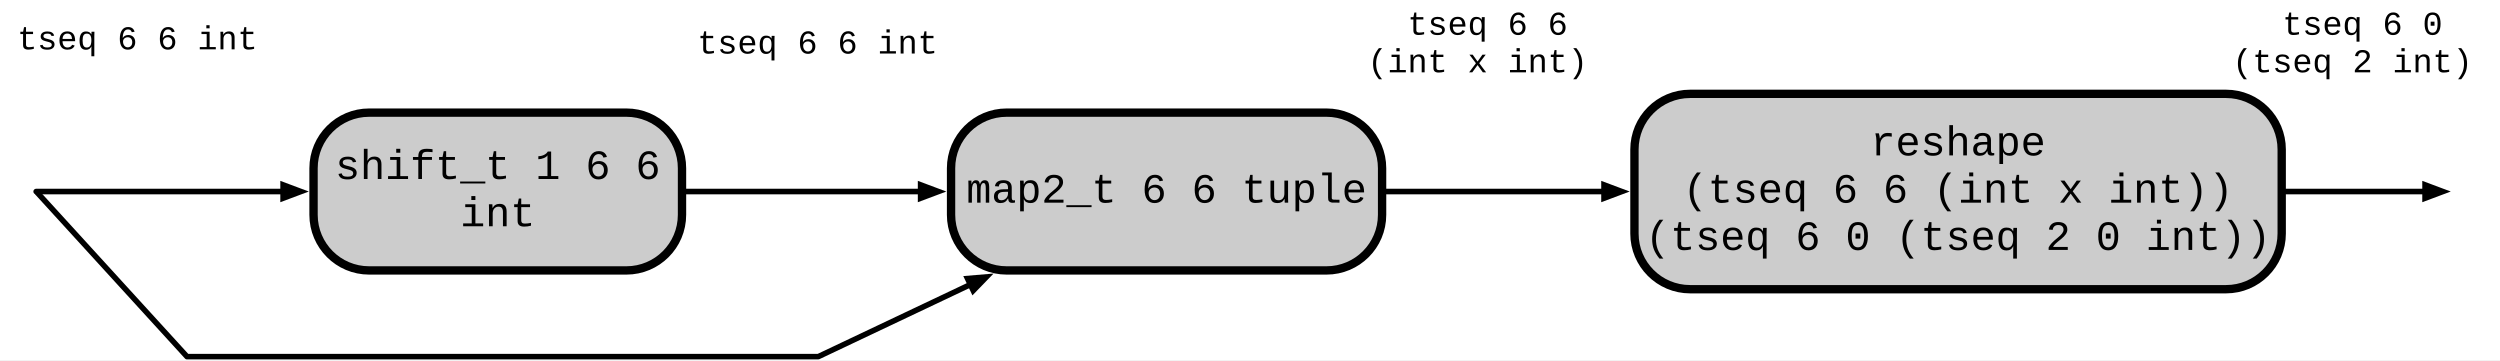
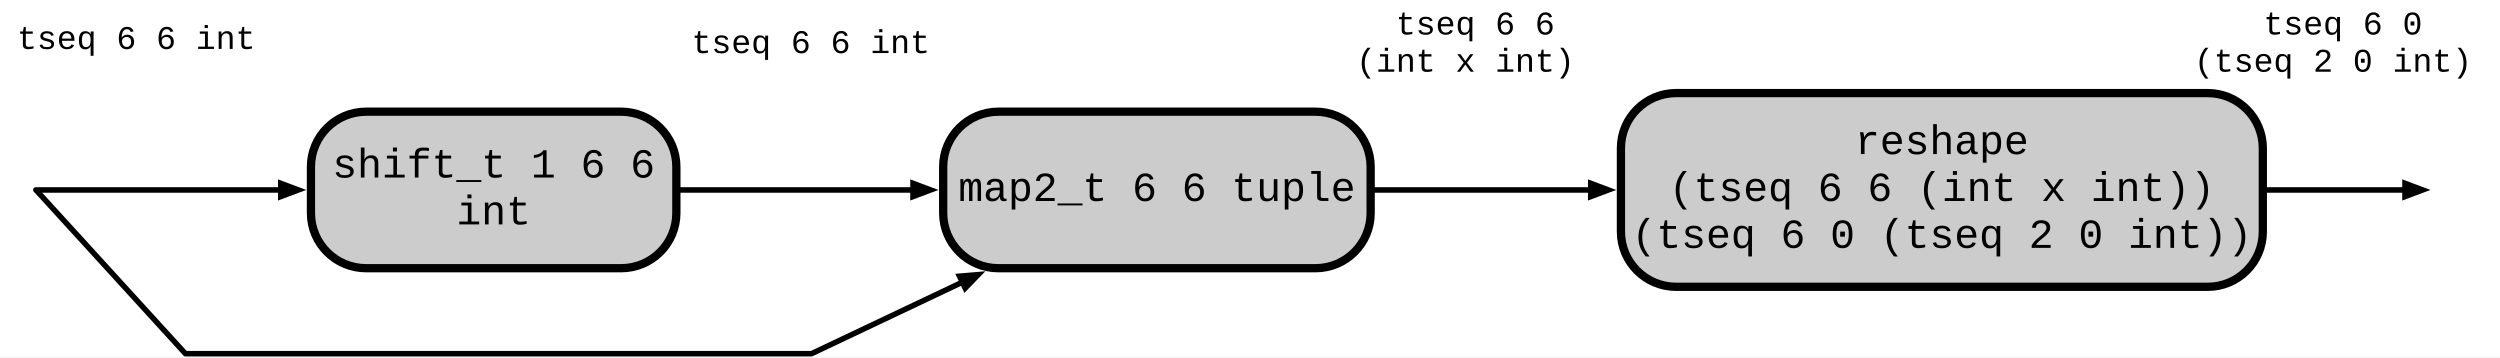
- <svg xmlns="http://www.w3.org/2000/svg" version="1.1" viewBox="-22 330 1798 259" width="1798" height="259">
+ <svg xmlns="http://www.w3.org/2000/svg" version="1.1" viewBox="-22 330 1813 259" width="1813" height="259">
  <defs>
    <font-face font-family="Courier New" font-size="30" panose-1="2 7 3 9 2 2 5 2 4 4" units-per-em="1000" underline-position="-232.91" underline-thickness="41.016" slope="0" x-height="422.852" cap-height="571.289" ascent="832.519" descent="-300.293" font-weight="400">
      <font-face-src>
        <font-face-name name="CourierNewPSMT" />
      </font-face-src>
    </font-face>
    <marker orient="auto" overflow="visible" markerUnits="strokeWidth" id="FilledArrow_Marker" stroke-linejoin="miter" stroke-miterlimit="10" viewBox="-1 -3 6 6" markerWidth="6" markerHeight="6" color="black">
      <g>
        <path d="M 3.2 0 L 0 -1.2 L 0 1.2 Z" fill="currentColor" stroke="currentColor" stroke-width="1" />
      </g>
    </marker>
    <font-face font-family="Courier New" font-size="24" panose-1="2 7 3 9 2 2 5 2 4 4" units-per-em="1000" underline-position="-232.91" underline-thickness="41.016" slope="0" x-height="422.852" cap-height="571.289" ascent="832.519" descent="-300.293" font-weight="400">
      <font-face-src>
        <font-face-name name="CourierNewPSMT" />
      </font-face-src>
    </font-face>
  </defs>
-   <g id="Canvas_1" stroke-dasharray="none" fill="none" fill-opacity="1" stroke="none" stroke-opacity="1">
-     <rect fill="white" x="-22" y="330" width="1798" height="259" />
+   <g id="Canvas_1" fill="none" fill-opacity="1" stroke-dasharray="none" stroke="none" stroke-opacity="1">
+     <rect fill="white" x="-22" y="330" width="1813" height="259" />
    <g id="Canvas_1: Layer 1">
      <g id="Graphic_2">
        <path d="M 243.5 411 L 428.5 411 C 450.591 411 468.5 428.909 468.5 451 L 468.5 484.5 C 468.5 506.591 450.591 524.5 428.5 524.5 L 243.5 524.5 C 221.409 524.5 203.5 506.591 203.5 484.5 L 203.5 451 C 203.5 428.909 221.409 411 243.5 411 Z" fill="#ccc" />
        <path d="M 243.5 411 L 428.5 411 C 450.591 411 468.5 428.909 468.5 451 L 468.5 484.5 C 468.5 506.591 450.591 524.5 428.5 524.5 L 243.5 524.5 C 221.409 524.5 203.5 506.591 203.5 484.5 L 203.5 451 C 203.5 428.909 221.409 411 243.5 411 Z" stroke="black" stroke-linecap="round" stroke-linejoin="round" stroke-width="6" />
        <text transform="translate(208.5 433.75)" fill="black">
          <tspan font-family="Courier New" font-size="30" font-weight="400" fill="black" x="10.481" y="25">shift_t 1 6 6 </tspan>
          <tspan font-family="Courier New" font-size="30" font-weight="400" fill="black" x="100.496" y="59">int</tspan>
        </text>
      </g>
      <g id="Line_6">
        <line x1="4" y1="467.75" x2="181.6" y2="467.75" marker-end="url(#FilledArrow_Marker)" stroke="black" stroke-linecap="round" stroke-linejoin="round" stroke-width="4" />
      </g>
      <g id="Line_8">
        <line x1="471.5" y1="467.75" x2="640.1" y2="467.75" marker-end="url(#FilledArrow_Marker)" stroke="black" stroke-linecap="round" stroke-linejoin="round" stroke-width="4" />
      </g>
      <g id="Line_9">
        <line x1="975" y1="467.75" x2="1131.6" y2="467.75" marker-end="url(#FilledArrow_Marker)" stroke="black" stroke-linecap="round" stroke-linejoin="round" stroke-width="4" />
      </g>
      <g id="Graphic_10">
        <path d="M 702 411 L 932 411 C 954.091 411 972 428.909 972 451 L 972 484.5 C 972 506.591 954.091 524.5 932 524.5 L 702 524.5 C 679.909 524.5 662 506.591 662 484.5 L 662 451 C 662 428.909 679.909 411 702 411 Z" fill="#ccc" />
        <path d="M 702 411 L 932 411 C 954.091 411 972 428.909 972 451 L 972 484.5 C 972 506.591 954.091 524.5 932 524.5 L 702 524.5 C 679.909 524.5 662 506.591 662 484.5 L 662 451 C 662 428.909 679.909 411 702 411 Z" stroke="black" stroke-linecap="round" stroke-linejoin="round" stroke-width="6" />
        <text transform="translate(667 450.75)" fill="black">
          <tspan font-family="Courier New" font-size="30" font-weight="400" fill="black" x="5.977" y="25">map2_t 6 6 tuple</tspan>
        </text>
      </g>
      <g id="Graphic_11">
        <text transform="translate(-16.80469 345.5)" fill="black">
          <tspan font-family="Courier New" font-size="24" font-weight="400" fill="black" x="7.201" y="20">tseq 6 6 int </tspan>
        </text>
      </g>
      <g id="Graphic_12">
        <text transform="translate(479.5488 348.5)" fill="black">
          <tspan font-family="Courier New" font-size="24" font-weight="400" fill="black" x="0" y="20">tseq 6 6 int</tspan>
        </text>
      </g>
      <g id="Graphic_13">
-         <text transform="translate(1583.5 335)" fill="black">
-           <tspan font-family="Courier New" font-size="24" font-weight="400" fill="black" x="36.006" y="20">tseq 6 0</tspan>
-           <tspan font-family="Courier New" font-size="24" font-weight="400" fill="black" x="0" y="47"> (tseq 2 int)</tspan>
+         <text transform="translate(1569.098 335)" fill="black">
+           <tspan font-family="Courier New" font-size="24" font-weight="400" fill="black" x="50.408" y="20">tseq 6 0</tspan>
+           <tspan font-family="Courier New" font-size="24" font-weight="400" fill="black" x="0" y="47"> (tseq 2 0 int)</tspan>
        </text>
      </g>
      <g id="Line_14">
        <path d="M 5 468.75 L 112.5 586.5 L 566.5 586.5 L 675.887 534.645" marker-end="url(#FilledArrow_Marker)" stroke="black" stroke-linecap="round" stroke-linejoin="round" stroke-width="4" />
      </g>
      <g id="Graphic_15">
        <path d="M 1193.5 397.5 L 1579 397.5 C 1601.091 397.5 1619 415.409 1619 437.5 L 1619 498 C 1619 520.091 1601.091 538 1579 538 L 1193.5 538 C 1171.409 538 1153.5 520.091 1153.5 498 L 1153.5 437.5 C 1153.5 415.409 1171.409 397.5 1193.5 397.5 Z" fill="#ccc" />
        <path d="M 1193.5 397.5 L 1579 397.5 C 1601.091 397.5 1619 415.409 1619 437.5 L 1619 498 C 1619 520.091 1601.091 538 1579 538 L 1193.5 538 C 1171.409 538 1153.5 520.091 1153.5 498 L 1153.5 437.5 C 1153.5 415.409 1171.409 397.5 1193.5 397.5 Z" stroke="black" stroke-linecap="round" stroke-linejoin="round" stroke-width="6" />
        <text transform="translate(1158.5 416.75)" fill="black">
          <tspan font-family="Courier New" font-size="30" font-weight="400" fill="black" x="164.74" y="25">reshape </tspan>
          <tspan font-family="Courier New" font-size="30" font-weight="400" fill="black" x="29.718" y="59">(tseq 6 6 (int x int)) </tspan>
          <tspan font-family="Courier New" font-size="30" font-weight="400" fill="black" x="2.713" y="93">(tseq 6 0 (tseq 2 0 int)) </tspan>
        </text>
      </g>
      <g id="Graphic_16">
        <text transform="translate(961.5 335)" fill="black">
          <tspan font-family="Courier New" font-size="24" font-weight="400" fill="black" x="28.805" y="20">tseq 6 6</tspan>
          <tspan font-family="Courier New" font-size="24" font-weight="400" fill="black" x="0" y="47"> (int x int)</tspan>
        </text>
      </g>
      <g id="Line_17">
        <line x1="1622" y1="467.75" x2="1722.1" y2="467.75" marker-end="url(#FilledArrow_Marker)" stroke="black" stroke-linecap="round" stroke-linejoin="round" stroke-width="4" />
      </g>
    </g>
  </g>
</svg>
